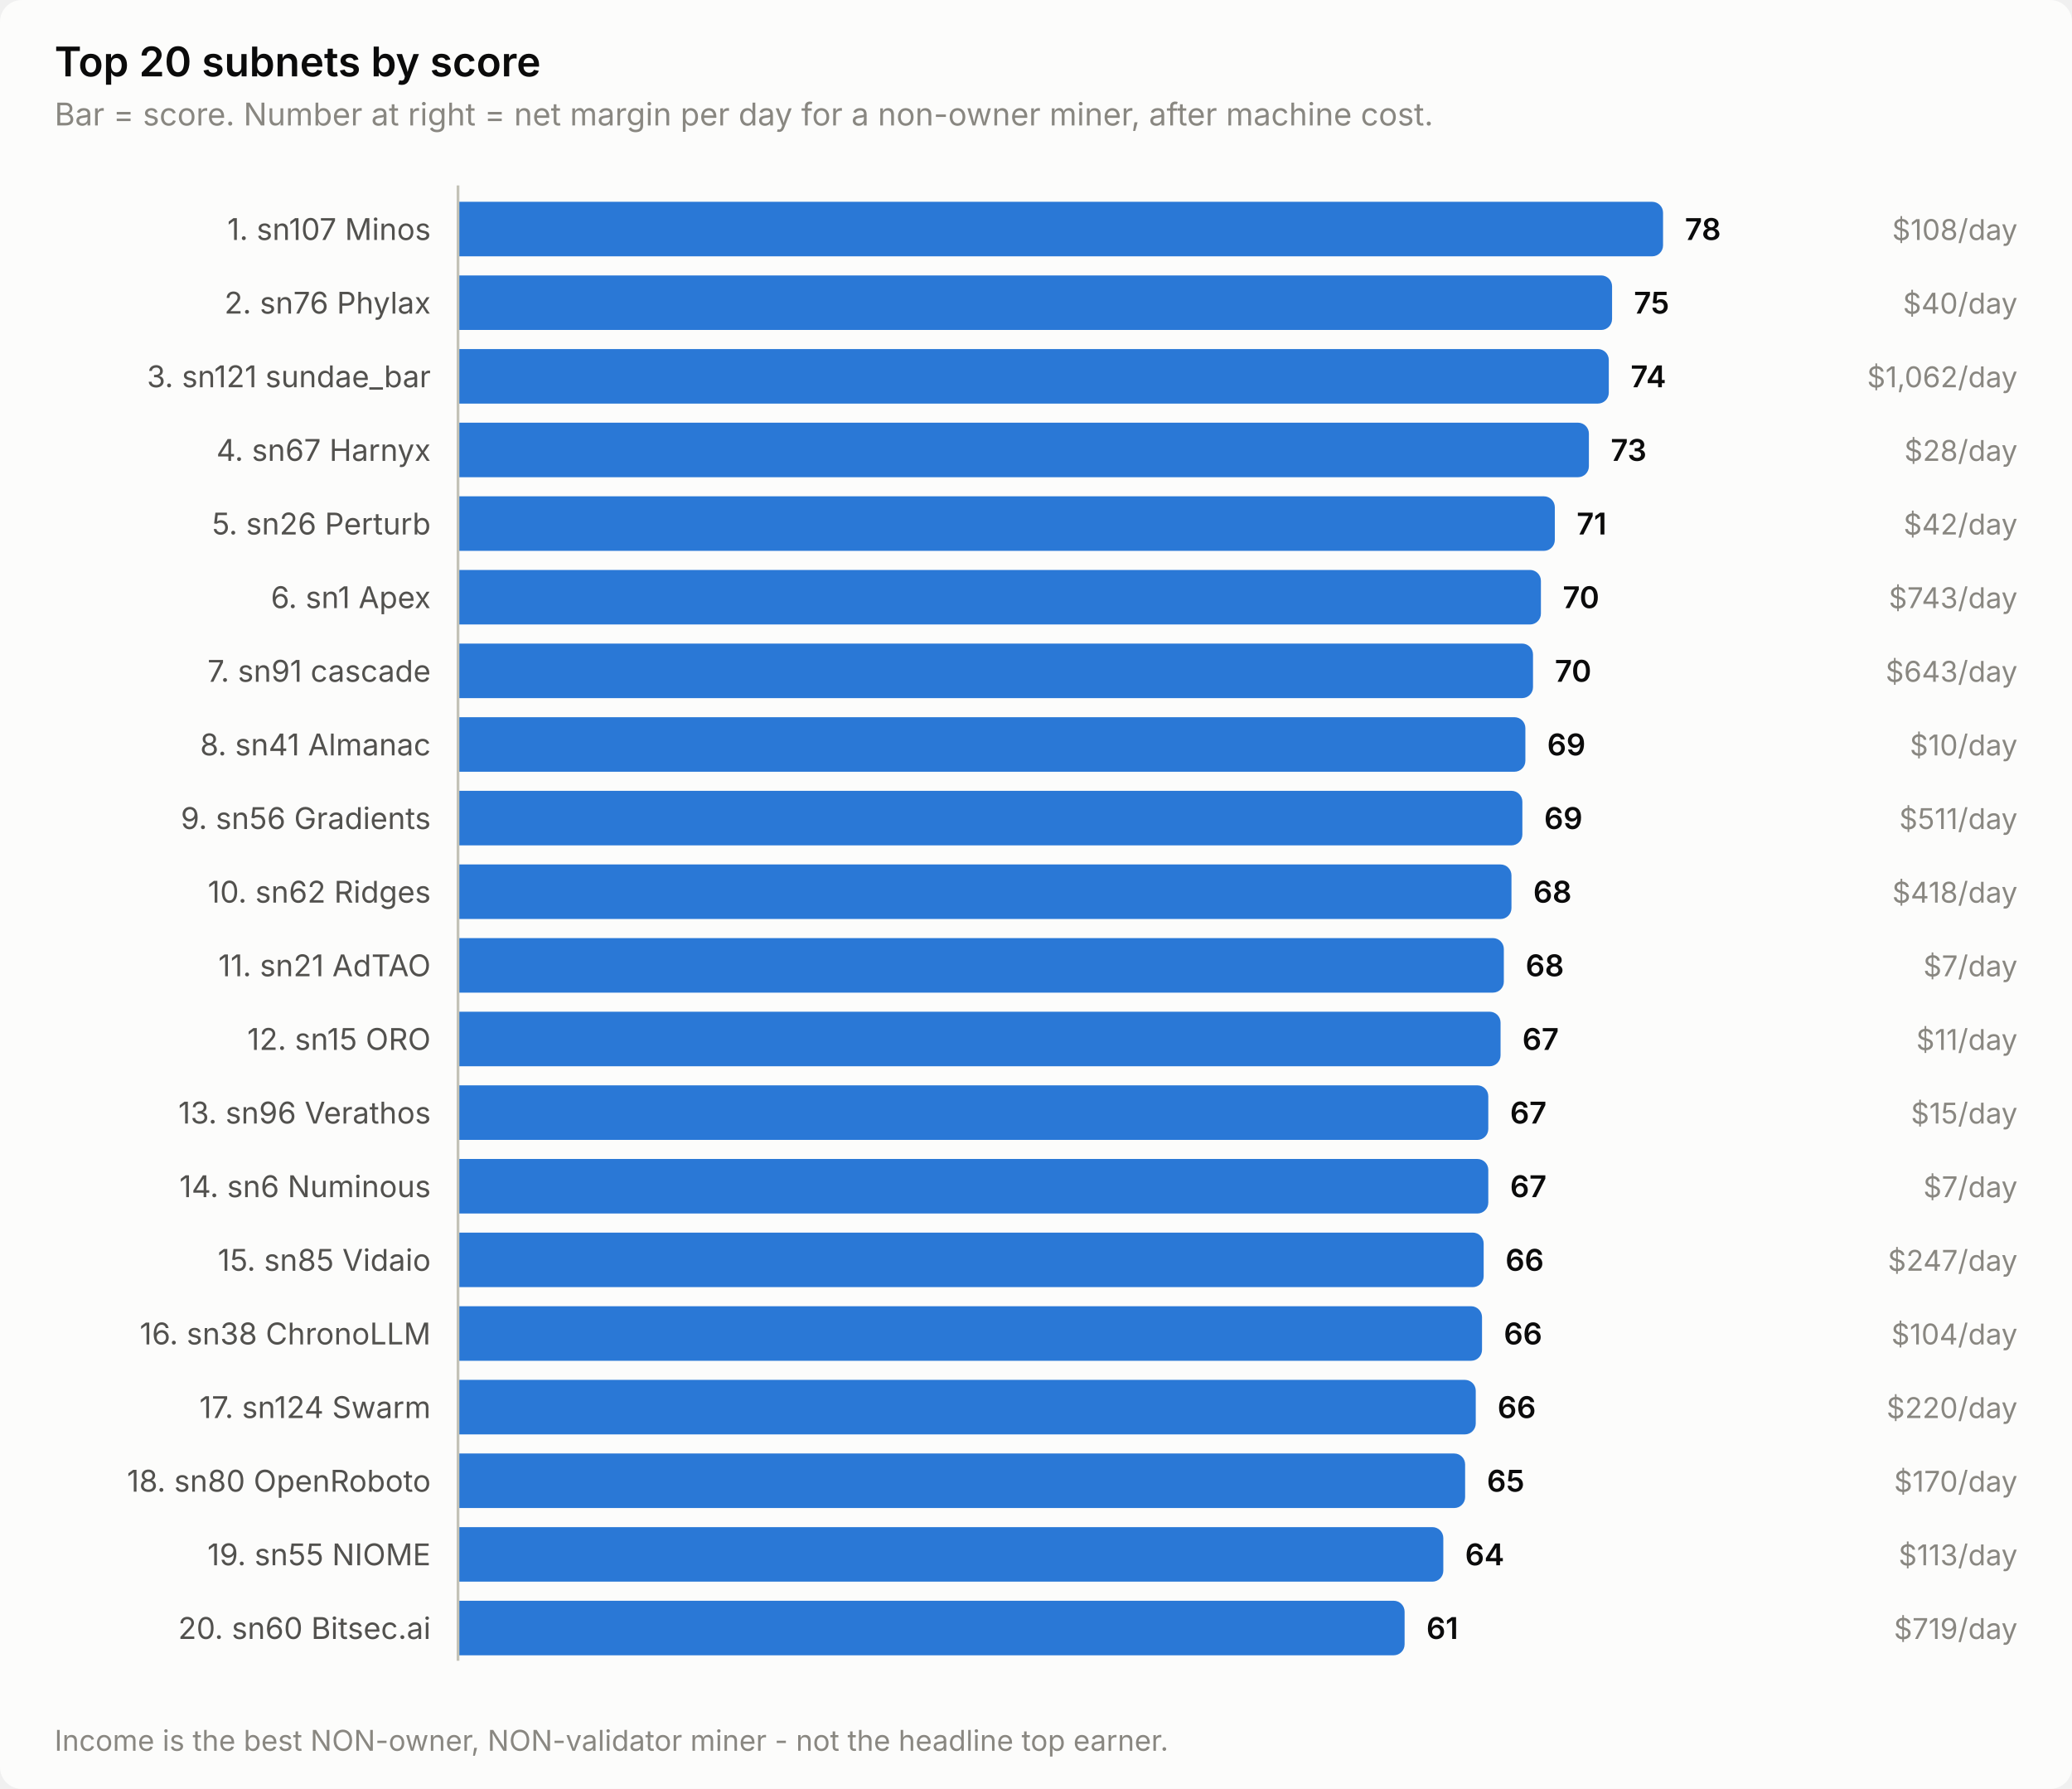
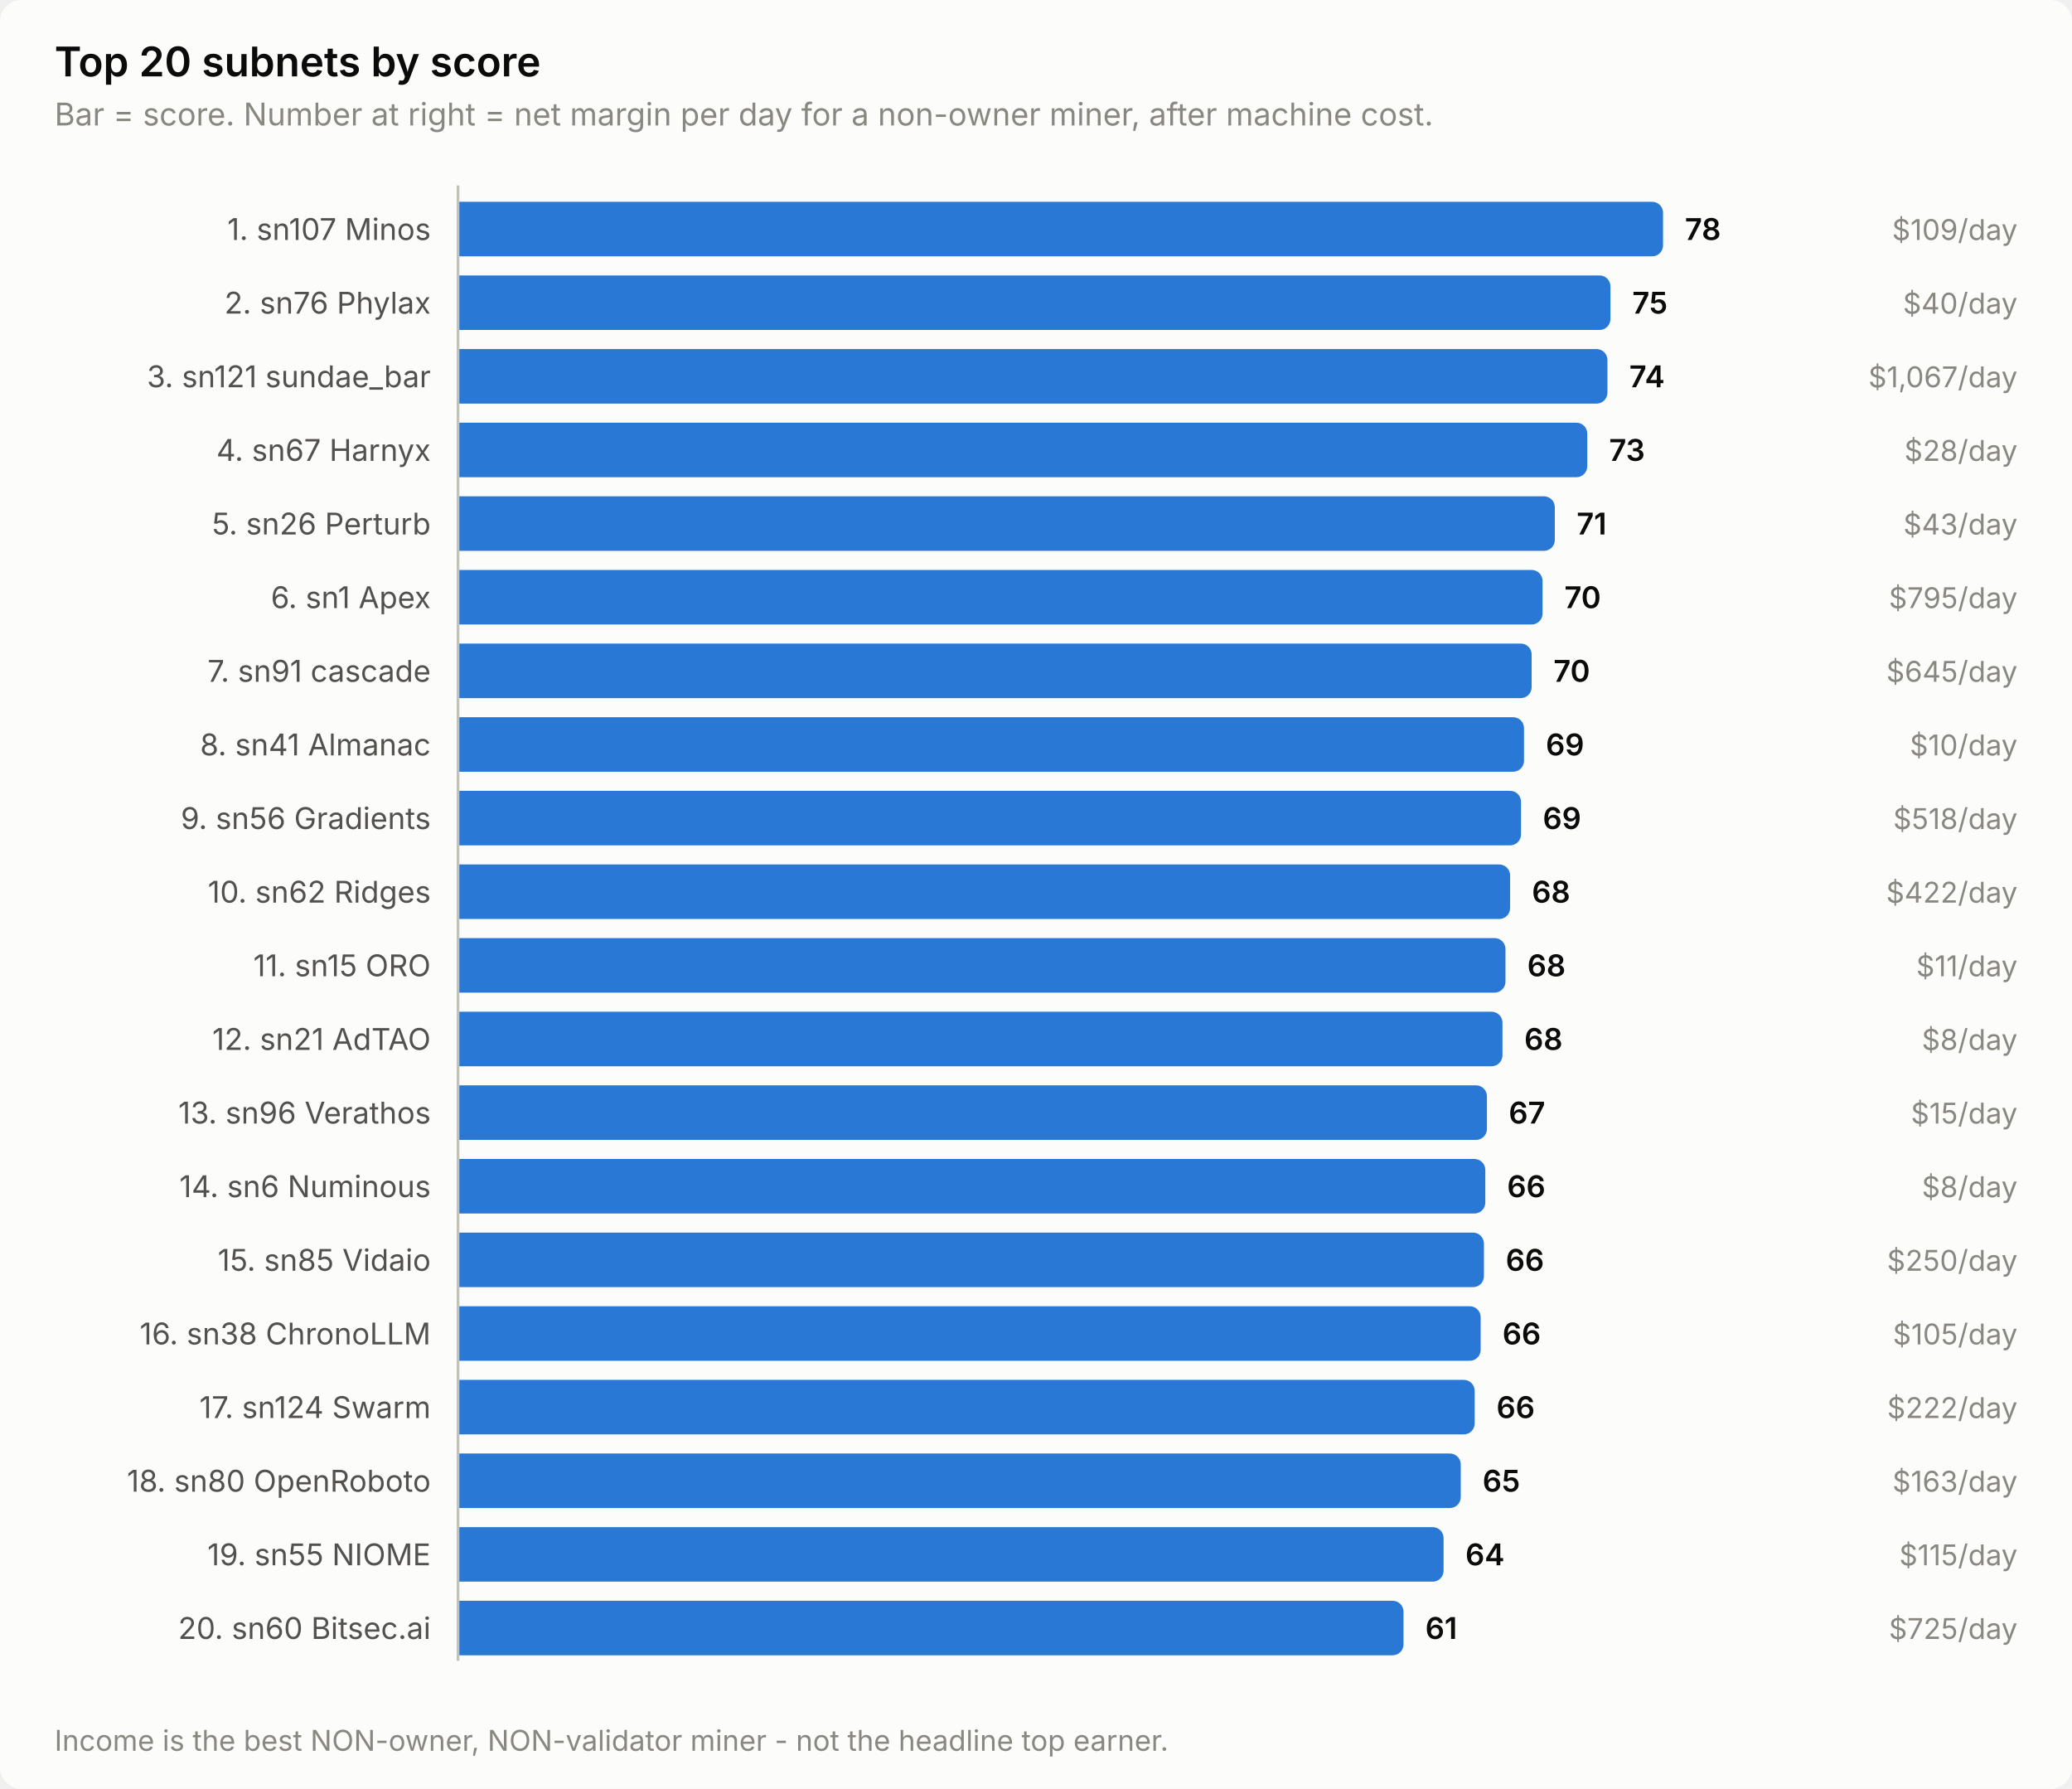
<svg xmlns="http://www.w3.org/2000/svg" width="760" height="656" viewBox="0 0 760 656" role="img" aria-label="Top 20 subnets by score">
  <style>
    text { font-family: system-ui, -apple-system, 'Segoe UI', sans-serif; }
    .t-title { font-size: 15px; font-weight: 600; }
    .t-sub { font-size: 11.5px; }
    .t-lab { font-size: 11px; }
    .t-val { font-size: 11px; font-weight: 600; font-variant-numeric: tabular-nums; }
    .t-tick { font-size: 10.5px; font-variant-numeric: tabular-nums; }

    .surface { fill: #fcfcfb; }
    .ink { fill: #0b0b0b; }
    .ink2 { fill: #52514e; }
    .muted { fill: #898781; }
    .grid { stroke: #e1e0d9; }
    .axis { stroke: #c3c2b7; }
    .accent { fill: #2a78d6; }
    .critical { fill: #d03b3b; }
    .deemph { fill: #d8d7d0; }

    @media (prefers-color-scheme: dark) {
      .surface { fill: #1a1a19; }
      .ink { fill: #ffffff; }
      .ink2 { fill: #c3c2b7; }
      .muted { fill: #898781; }
      .grid { stroke: #2c2c2a; }
      .axis { stroke: #383835; }
      .accent { fill: #3987e5; }
      .deemph { fill: #3a3a37; }
    }
</style>
  <rect class="surface" width="760" height="656" rx="8" />
  <text class="ink t-title" x="20" y="28">Top 20 subnets by score</text>
  <text class="muted t-sub" x="20" y="46">Bar = score. Number at right = net margin per day for a non-owner miner, after machine cost.</text>
  <text class="ink2 t-lab" x="158" y="88" text-anchor="end">1. sn107 Minos</text>
  <path class="accent" d="M168.0,74.0 H606.0 a4.0,4.0 0 0 1 4.0,4.0 V90.0 a4.0,4.0 0 0 1 -4.0,4.0 H168.0 Z" />
  <text class="ink t-val" x="618.0" y="88">78</text>
-   <text class="muted t-tick" x="740" y="88" text-anchor="end">$108/day</text>
+   <text class="muted t-tick" x="740" y="88" text-anchor="end">$109/day</text>
  <text class="ink2 t-lab" x="158" y="115" text-anchor="end">2. sn76 Phylax</text>
-   <path class="accent" d="M168.0,101.0 H587.3 a4.0,4.0 0 0 1 4.0,4.0 V117.0 a4.0,4.0 0 0 1 -4.0,4.0 H168.0 Z" />
-   <text class="ink t-val" x="599.3" y="115">75</text>
+   <path class="accent" d="M168.0,101.0 H586.7 a4.0,4.0 0 0 1 4.0,4.0 V117.0 a4.0,4.0 0 0 1 -4.0,4.0 H168.0 Z" />
+   <text class="ink t-val" x="598.7" y="115">75</text>
  <text class="muted t-tick" x="740" y="115" text-anchor="end">$40/day</text>
  <text class="ink2 t-lab" x="158" y="142" text-anchor="end">3. sn121 sundae_bar</text>
-   <path class="accent" d="M168.0,128.0 H586.1 a4.0,4.0 0 0 1 4.0,4.0 V144.0 a4.0,4.0 0 0 1 -4.0,4.0 H168.0 Z" />
-   <text class="ink t-val" x="598.1" y="142">74</text>
-   <text class="muted t-tick" x="740" y="142" text-anchor="end">$1,062/day</text>
+   <path class="accent" d="M168.0,128.0 H585.6 a4.0,4.0 0 0 1 4.0,4.0 V144.0 a4.0,4.0 0 0 1 -4.0,4.0 H168.0 Z" />
+   <text class="ink t-val" x="597.6" y="142">74</text>
+   <text class="muted t-tick" x="740" y="142" text-anchor="end">$1,067/day</text>
  <text class="ink2 t-lab" x="158" y="169" text-anchor="end">4. sn67 Harnyx</text>
-   <path class="accent" d="M168.0,155.0 H578.8 a4.0,4.0 0 0 1 4.0,4.0 V171.0 a4.0,4.0 0 0 1 -4.0,4.0 H168.0 Z" />
-   <text class="ink t-val" x="590.8" y="169">73</text>
+   <path class="accent" d="M168.0,155.0 H578.2 a4.0,4.0 0 0 1 4.0,4.0 V171.0 a4.0,4.0 0 0 1 -4.0,4.0 H168.0 Z" />
+   <text class="ink t-val" x="590.2" y="169">73</text>
  <text class="muted t-tick" x="740" y="169" text-anchor="end">$28/day</text>
  <text class="ink2 t-lab" x="158" y="196" text-anchor="end">5. sn26 Perturb</text>
  <path class="accent" d="M168.0,182.0 H566.3 a4.0,4.0 0 0 1 4.0,4.0 V198.0 a4.0,4.0 0 0 1 -4.0,4.0 H168.0 Z" />
  <text class="ink t-val" x="578.3" y="196">71</text>
-   <text class="muted t-tick" x="740" y="196" text-anchor="end">$42/day</text>
+   <text class="muted t-tick" x="740" y="196" text-anchor="end">$43/day</text>
  <text class="ink2 t-lab" x="158" y="223" text-anchor="end">6. sn1 Apex</text>
-   <path class="accent" d="M168.0,209.0 H561.2 a4.0,4.0 0 0 1 4.0,4.0 V225.0 a4.0,4.0 0 0 1 -4.0,4.0 H168.0 Z" />
-   <text class="ink t-val" x="573.2" y="223">70</text>
-   <text class="muted t-tick" x="740" y="223" text-anchor="end">$743/day</text>
+   <path class="accent" d="M168.0,209.0 H561.8 a4.0,4.0 0 0 1 4.0,4.0 V225.0 a4.0,4.0 0 0 1 -4.0,4.0 H168.0 Z" />
+   <text class="ink t-val" x="573.8" y="223">70</text>
+   <text class="muted t-tick" x="740" y="223" text-anchor="end">$795/day</text>
  <text class="ink2 t-lab" x="158" y="250" text-anchor="end">7. sn91 cascade</text>
-   <path class="accent" d="M168.0,236.0 H558.3 a4.0,4.0 0 0 1 4.0,4.0 V252.0 a4.0,4.0 0 0 1 -4.0,4.0 H168.0 Z" />
-   <text class="ink t-val" x="570.3" y="250">70</text>
-   <text class="muted t-tick" x="740" y="250" text-anchor="end">$643/day</text>
+   <path class="accent" d="M168.0,236.0 H557.8 a4.0,4.0 0 0 1 4.0,4.0 V252.0 a4.0,4.0 0 0 1 -4.0,4.0 H168.0 Z" />
+   <text class="ink t-val" x="569.8" y="250">70</text>
+   <text class="muted t-tick" x="740" y="250" text-anchor="end">$645/day</text>
  <text class="ink2 t-lab" x="158" y="277" text-anchor="end">8. sn41 Almanac</text>
-   <path class="accent" d="M168.0,263.0 H555.5 a4.0,4.0 0 0 1 4.0,4.0 V279.0 a4.0,4.0 0 0 1 -4.0,4.0 H168.0 Z" />
-   <text class="ink t-val" x="567.5" y="277">69</text>
+   <path class="accent" d="M168.0,263.0 H555.0 a4.0,4.0 0 0 1 4.0,4.0 V279.0 a4.0,4.0 0 0 1 -4.0,4.0 H168.0 Z" />
+   <text class="ink t-val" x="567.0" y="277">69</text>
  <text class="muted t-tick" x="740" y="277" text-anchor="end">$10/day</text>
  <text class="ink2 t-lab" x="158" y="304" text-anchor="end">9. sn56 Gradients</text>
-   <path class="accent" d="M168.0,290.0 H554.4 a4.0,4.0 0 0 1 4.0,4.0 V306.0 a4.0,4.0 0 0 1 -4.0,4.0 H168.0 Z" />
-   <text class="ink t-val" x="566.4" y="304">69</text>
-   <text class="muted t-tick" x="740" y="304" text-anchor="end">$511/day</text>
+   <path class="accent" d="M168.0,290.0 H553.9 a4.0,4.0 0 0 1 4.0,4.0 V306.0 a4.0,4.0 0 0 1 -4.0,4.0 H168.0 Z" />
+   <text class="ink t-val" x="565.9" y="304">69</text>
+   <text class="muted t-tick" x="740" y="304" text-anchor="end">$518/day</text>
  <text class="ink2 t-lab" x="158" y="331" text-anchor="end">10. sn62 Ridges</text>
-   <path class="accent" d="M168.0,317.0 H550.4 a4.0,4.0 0 0 1 4.0,4.0 V333.0 a4.0,4.0 0 0 1 -4.0,4.0 H168.0 Z" />
-   <text class="ink t-val" x="562.4" y="331">68</text>
-   <text class="muted t-tick" x="740" y="331" text-anchor="end">$418/day</text>
-   <text class="ink2 t-lab" x="158" y="358" text-anchor="end">11. sn21 AdTAO</text>
-   <path class="accent" d="M168.0,344.0 H547.6 a4.0,4.0 0 0 1 4.0,4.0 V360.0 a4.0,4.0 0 0 1 -4.0,4.0 H168.0 Z" />
-   <text class="ink t-val" x="559.6" y="358">68</text>
-   <text class="muted t-tick" x="740" y="358" text-anchor="end">$7/day</text>
-   <text class="ink2 t-lab" x="158" y="385" text-anchor="end">12. sn15 ORO</text>
-   <path class="accent" d="M168.0,371.0 H546.4 a4.0,4.0 0 0 1 4.0,4.0 V387.0 a4.0,4.0 0 0 1 -4.0,4.0 H168.0 Z" />
-   <text class="ink t-val" x="558.4" y="385">67</text>
-   <text class="muted t-tick" x="740" y="385" text-anchor="end">$11/day</text>
+   <path class="accent" d="M168.0,317.0 H549.9 a4.0,4.0 0 0 1 4.0,4.0 V333.0 a4.0,4.0 0 0 1 -4.0,4.0 H168.0 Z" />
+   <text class="ink t-val" x="561.9" y="331">68</text>
+   <text class="muted t-tick" x="740" y="331" text-anchor="end">$422/day</text>
+   <text class="ink2 t-lab" x="158" y="358" text-anchor="end">11. sn15 ORO</text>
+   <path class="accent" d="M168.0,344.0 H548.2 a4.0,4.0 0 0 1 4.0,4.0 V360.0 a4.0,4.0 0 0 1 -4.0,4.0 H168.0 Z" />
+   <text class="ink t-val" x="560.2" y="358">68</text>
+   <text class="muted t-tick" x="740" y="358" text-anchor="end">$11/day</text>
+   <text class="ink2 t-lab" x="158" y="385" text-anchor="end">12. sn21 AdTAO</text>
+   <path class="accent" d="M168.0,371.0 H547.1 a4.0,4.0 0 0 1 4.0,4.0 V387.0 a4.0,4.0 0 0 1 -4.0,4.0 H168.0 Z" />
+   <text class="ink t-val" x="559.1" y="385">68</text>
+   <text class="muted t-tick" x="740" y="385" text-anchor="end">$8/day</text>
  <text class="ink2 t-lab" x="158" y="412" text-anchor="end">13. sn96 Verathos</text>
-   <path class="accent" d="M168.0,398.0 H541.9 a4.0,4.0 0 0 1 4.0,4.0 V414.0 a4.0,4.0 0 0 1 -4.0,4.0 H168.0 Z" />
-   <text class="ink t-val" x="553.9" y="412">67</text>
+   <path class="accent" d="M168.0,398.0 H541.4 a4.0,4.0 0 0 1 4.0,4.0 V414.0 a4.0,4.0 0 0 1 -4.0,4.0 H168.0 Z" />
+   <text class="ink t-val" x="553.4" y="412">67</text>
  <text class="muted t-tick" x="740" y="412" text-anchor="end">$15/day</text>
  <text class="ink2 t-lab" x="158" y="439" text-anchor="end">14. sn6 Numinous</text>
-   <path class="accent" d="M168.0,425.0 H541.9 a4.0,4.0 0 0 1 4.0,4.0 V441.0 a4.0,4.0 0 0 1 -4.0,4.0 H168.0 Z" />
-   <text class="ink t-val" x="553.9" y="439">67</text>
-   <text class="muted t-tick" x="740" y="439" text-anchor="end">$7/day</text>
+   <path class="accent" d="M168.0,425.0 H540.8 a4.0,4.0 0 0 1 4.0,4.0 V441.0 a4.0,4.0 0 0 1 -4.0,4.0 H168.0 Z" />
+   <text class="ink t-val" x="552.8" y="439">66</text>
+   <text class="muted t-tick" x="740" y="439" text-anchor="end">$8/day</text>
  <text class="ink2 t-lab" x="158" y="466" text-anchor="end">15. sn85 Vidaio</text>
-   <path class="accent" d="M168.0,452.0 H540.2 a4.0,4.0 0 0 1 4.0,4.0 V468.0 a4.0,4.0 0 0 1 -4.0,4.0 H168.0 Z" />
-   <text class="ink t-val" x="552.2" y="466">66</text>
-   <text class="muted t-tick" x="740" y="466" text-anchor="end">$247/day</text>
+   <path class="accent" d="M168.0,452.0 H540.3 a4.0,4.0 0 0 1 4.0,4.0 V468.0 a4.0,4.0 0 0 1 -4.0,4.0 H168.0 Z" />
+   <text class="ink t-val" x="552.3" y="466">66</text>
+   <text class="muted t-tick" x="740" y="466" text-anchor="end">$250/day</text>
  <text class="ink2 t-lab" x="158" y="493" text-anchor="end">16. sn38 ChronoLLM</text>
-   <path class="accent" d="M168.0,479.0 H539.6 a4.0,4.0 0 0 1 4.0,4.0 V495.0 a4.0,4.0 0 0 1 -4.0,4.0 H168.0 Z" />
-   <text class="ink t-val" x="551.6" y="493">66</text>
-   <text class="muted t-tick" x="740" y="493" text-anchor="end">$104/day</text>
+   <path class="accent" d="M168.0,479.0 H539.1 a4.0,4.0 0 0 1 4.0,4.0 V495.0 a4.0,4.0 0 0 1 -4.0,4.0 H168.0 Z" />
+   <text class="ink t-val" x="551.1" y="493">66</text>
+   <text class="muted t-tick" x="740" y="493" text-anchor="end">$105/day</text>
  <text class="ink2 t-lab" x="158" y="520" text-anchor="end">17. sn124 Swarm</text>
-   <path class="accent" d="M168.0,506.0 H537.3 a4.0,4.0 0 0 1 4.0,4.0 V522.0 a4.0,4.0 0 0 1 -4.0,4.0 H168.0 Z" />
-   <text class="ink t-val" x="549.3" y="520">66</text>
-   <text class="muted t-tick" x="740" y="520" text-anchor="end">$220/day</text>
+   <path class="accent" d="M168.0,506.0 H536.9 a4.0,4.0 0 0 1 4.0,4.0 V522.0 a4.0,4.0 0 0 1 -4.0,4.0 H168.0 Z" />
+   <text class="ink t-val" x="548.9" y="520">66</text>
+   <text class="muted t-tick" x="740" y="520" text-anchor="end">$222/day</text>
  <text class="ink2 t-lab" x="158" y="547" text-anchor="end">18. sn80 OpenRoboto</text>
-   <path class="accent" d="M168.0,533.0 H533.4 a4.0,4.0 0 0 1 4.0,4.0 V549.0 a4.0,4.0 0 0 1 -4.0,4.0 H168.0 Z" />
-   <text class="ink t-val" x="545.4" y="547">65</text>
-   <text class="muted t-tick" x="740" y="547" text-anchor="end">$170/day</text>
+   <path class="accent" d="M168.0,533.0 H531.8 a4.0,4.0 0 0 1 4.0,4.0 V549.0 a4.0,4.0 0 0 1 -4.0,4.0 H168.0 Z" />
+   <text class="ink t-val" x="543.8" y="547">65</text>
+   <text class="muted t-tick" x="740" y="547" text-anchor="end">$163/day</text>
  <text class="ink2 t-lab" x="158" y="574" text-anchor="end">19. sn55 NIOME</text>
-   <path class="accent" d="M168.0,560.0 H525.4 a4.0,4.0 0 0 1 4.0,4.0 V576.0 a4.0,4.0 0 0 1 -4.0,4.0 H168.0 Z" />
-   <text class="ink t-val" x="537.4" y="574">64</text>
-   <text class="muted t-tick" x="740" y="574" text-anchor="end">$113/day</text>
+   <path class="accent" d="M168.0,560.0 H525.5 a4.0,4.0 0 0 1 4.0,4.0 V576.0 a4.0,4.0 0 0 1 -4.0,4.0 H168.0 Z" />
+   <text class="ink t-val" x="537.5" y="574">64</text>
+   <text class="muted t-tick" x="740" y="574" text-anchor="end">$115/day</text>
  <text class="ink2 t-lab" x="158" y="601" text-anchor="end">20. sn60 Bitsec.ai</text>
-   <path class="accent" d="M168.0,587.0 H511.2 a4.0,4.0 0 0 1 4.0,4.0 V603.0 a4.0,4.0 0 0 1 -4.0,4.0 H168.0 Z" />
-   <text class="ink t-val" x="523.2" y="601">61</text>
-   <text class="muted t-tick" x="740" y="601" text-anchor="end">$719/day</text>
+   <path class="accent" d="M168.0,587.0 H510.8 a4.0,4.0 0 0 1 4.0,4.0 V603.0 a4.0,4.0 0 0 1 -4.0,4.0 H168.0 Z" />
+   <text class="ink t-val" x="522.8" y="601">61</text>
+   <text class="muted t-tick" x="740" y="601" text-anchor="end">$725/day</text>
  <line class="axis" x1="168" y1="68" x2="168" y2="609" stroke-width="1" />
  <text class="muted t-tick" x="20" y="642">Income is the best NON-owner, NON-validator miner - not the headline top earner.</text>
</svg>
